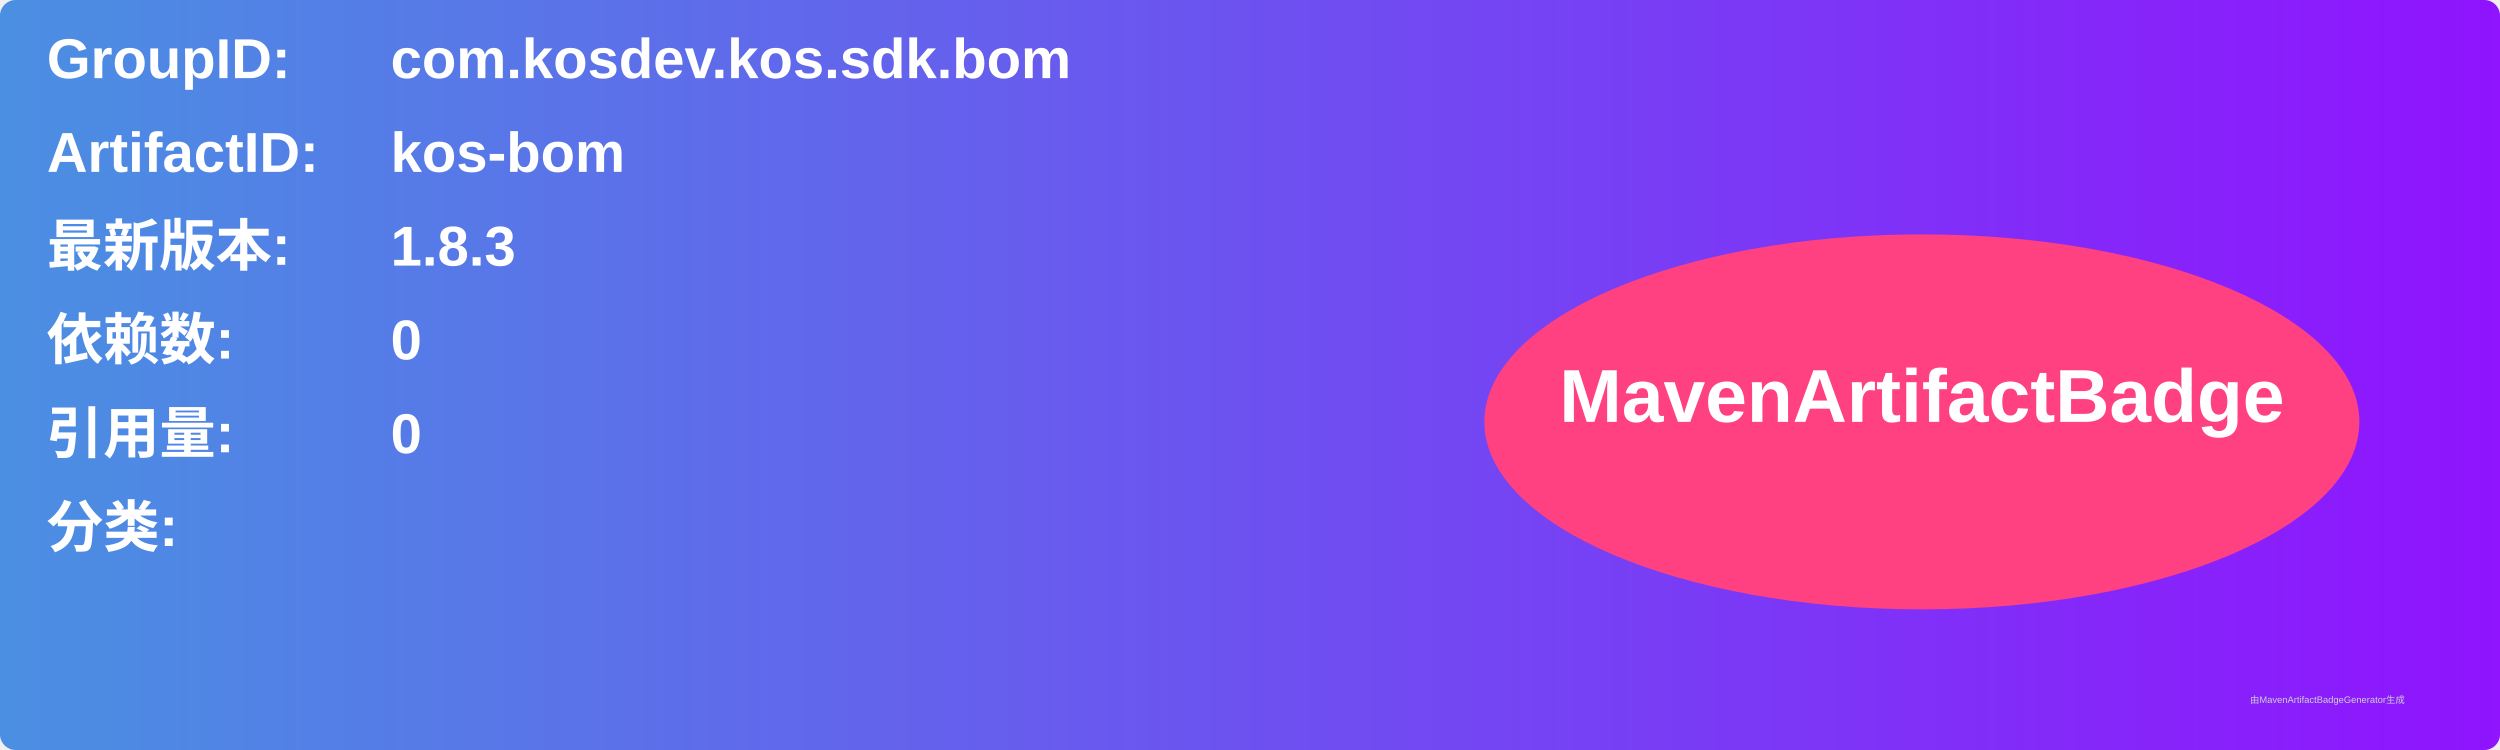
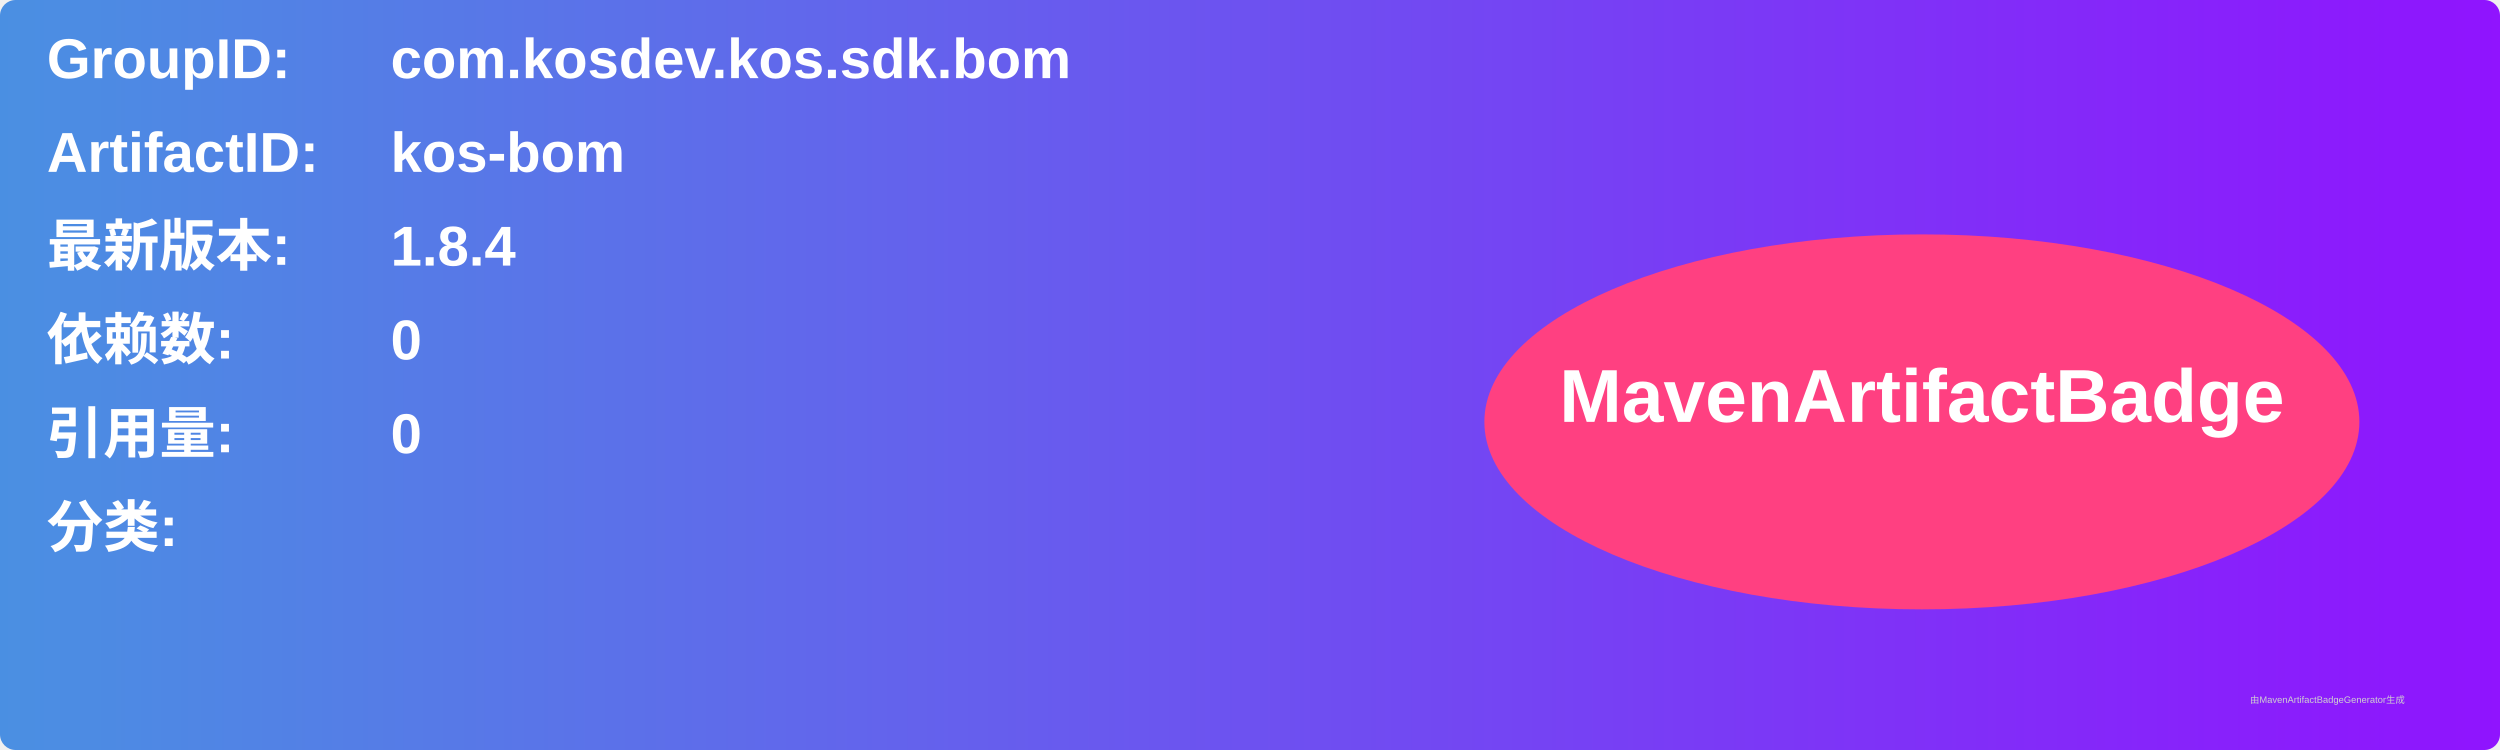
<svg xmlns="http://www.w3.org/2000/svg" width="800" height="240" viewBox="0 0 800 240">
  <linearGradient id="grad" x1="0%" y1="0%" x2="100%" y2="0%">
    <stop offset="0%" stop-color="#4a90e2" />
    <stop offset="100%" stop-color="#9013fe" />
  </linearGradient>
  <rect width="100%" height="100%" rx="5" ry="5" fill="url(#grad)" />
  <g transform="translate(15, 15)">
    <text x="0" y="10" font-family="Arial" font-size="18" fill="white" font-weight="bold" width="260">GroupID:</text>
    <text x="110" y="10" font-family="Arial" font-size="18" fill="white" font-weight="bold" width="460">com.kosdev.kos.sdk.bom</text>
    <text x="0" y="40" font-family="Arial" font-size="18" fill="white" font-weight="bold" width="260">ArtifactID:</text>
    <text x="110" y="40" font-family="Arial" font-size="18" fill="white" font-weight="bold" width="460">kos-bom</text>
    <text x="0" y="70" font-family="Arial" font-size="18" fill="white" font-weight="bold">最新版本:</text>
    <text x="110" y="70" font-family="Arial" font-size="18" fill="white" font-weight="bold">
-       <tspan font-weight="bold">1.8.3</tspan>
+       <tspan font-weight="bold">1.8.4</tspan>
    </text>
    <text x="0" y="100" font-family="Arial" font-size="18" fill="white" font-weight="bold">依赖数: </text>
    <text x="110" y="100" font-family="Arial" font-size="18" fill="white">
      <tspan font-weight="bold">0</tspan>
    </text>
    <text x="0" y="130" font-family="Arial" font-size="18" fill="white" font-weight="bold">引用量: </text>
    <text x="110" y="130" font-family="Arial" font-size="18" fill="white">
      <tspan font-weight="bold">0</tspan>
    </text>
    <text x="0" y="160" font-family="Arial" font-size="18" fill="white" font-weight="bold">分类:</text>
    <text x="10" y="190" font-family="Arial" font-size="10" fill="white">
      <tspan font-weight="bold" />
    </text>
    <ellipse cx="600" cy="120" rx="140" ry="60" fill="#ff4081" />
    <text x="600" y="120" text-anchor="middle" font-family="Arial" font-size="24" fill="white" font-weight="bold">MavenArtifactBadge</text>
  </g>
  <text x="720" y="225" font-family="Arial" font-size="3" fill="#d0d0d0">由MavenArtifactBadgeGenerator生成</text>
</svg>
